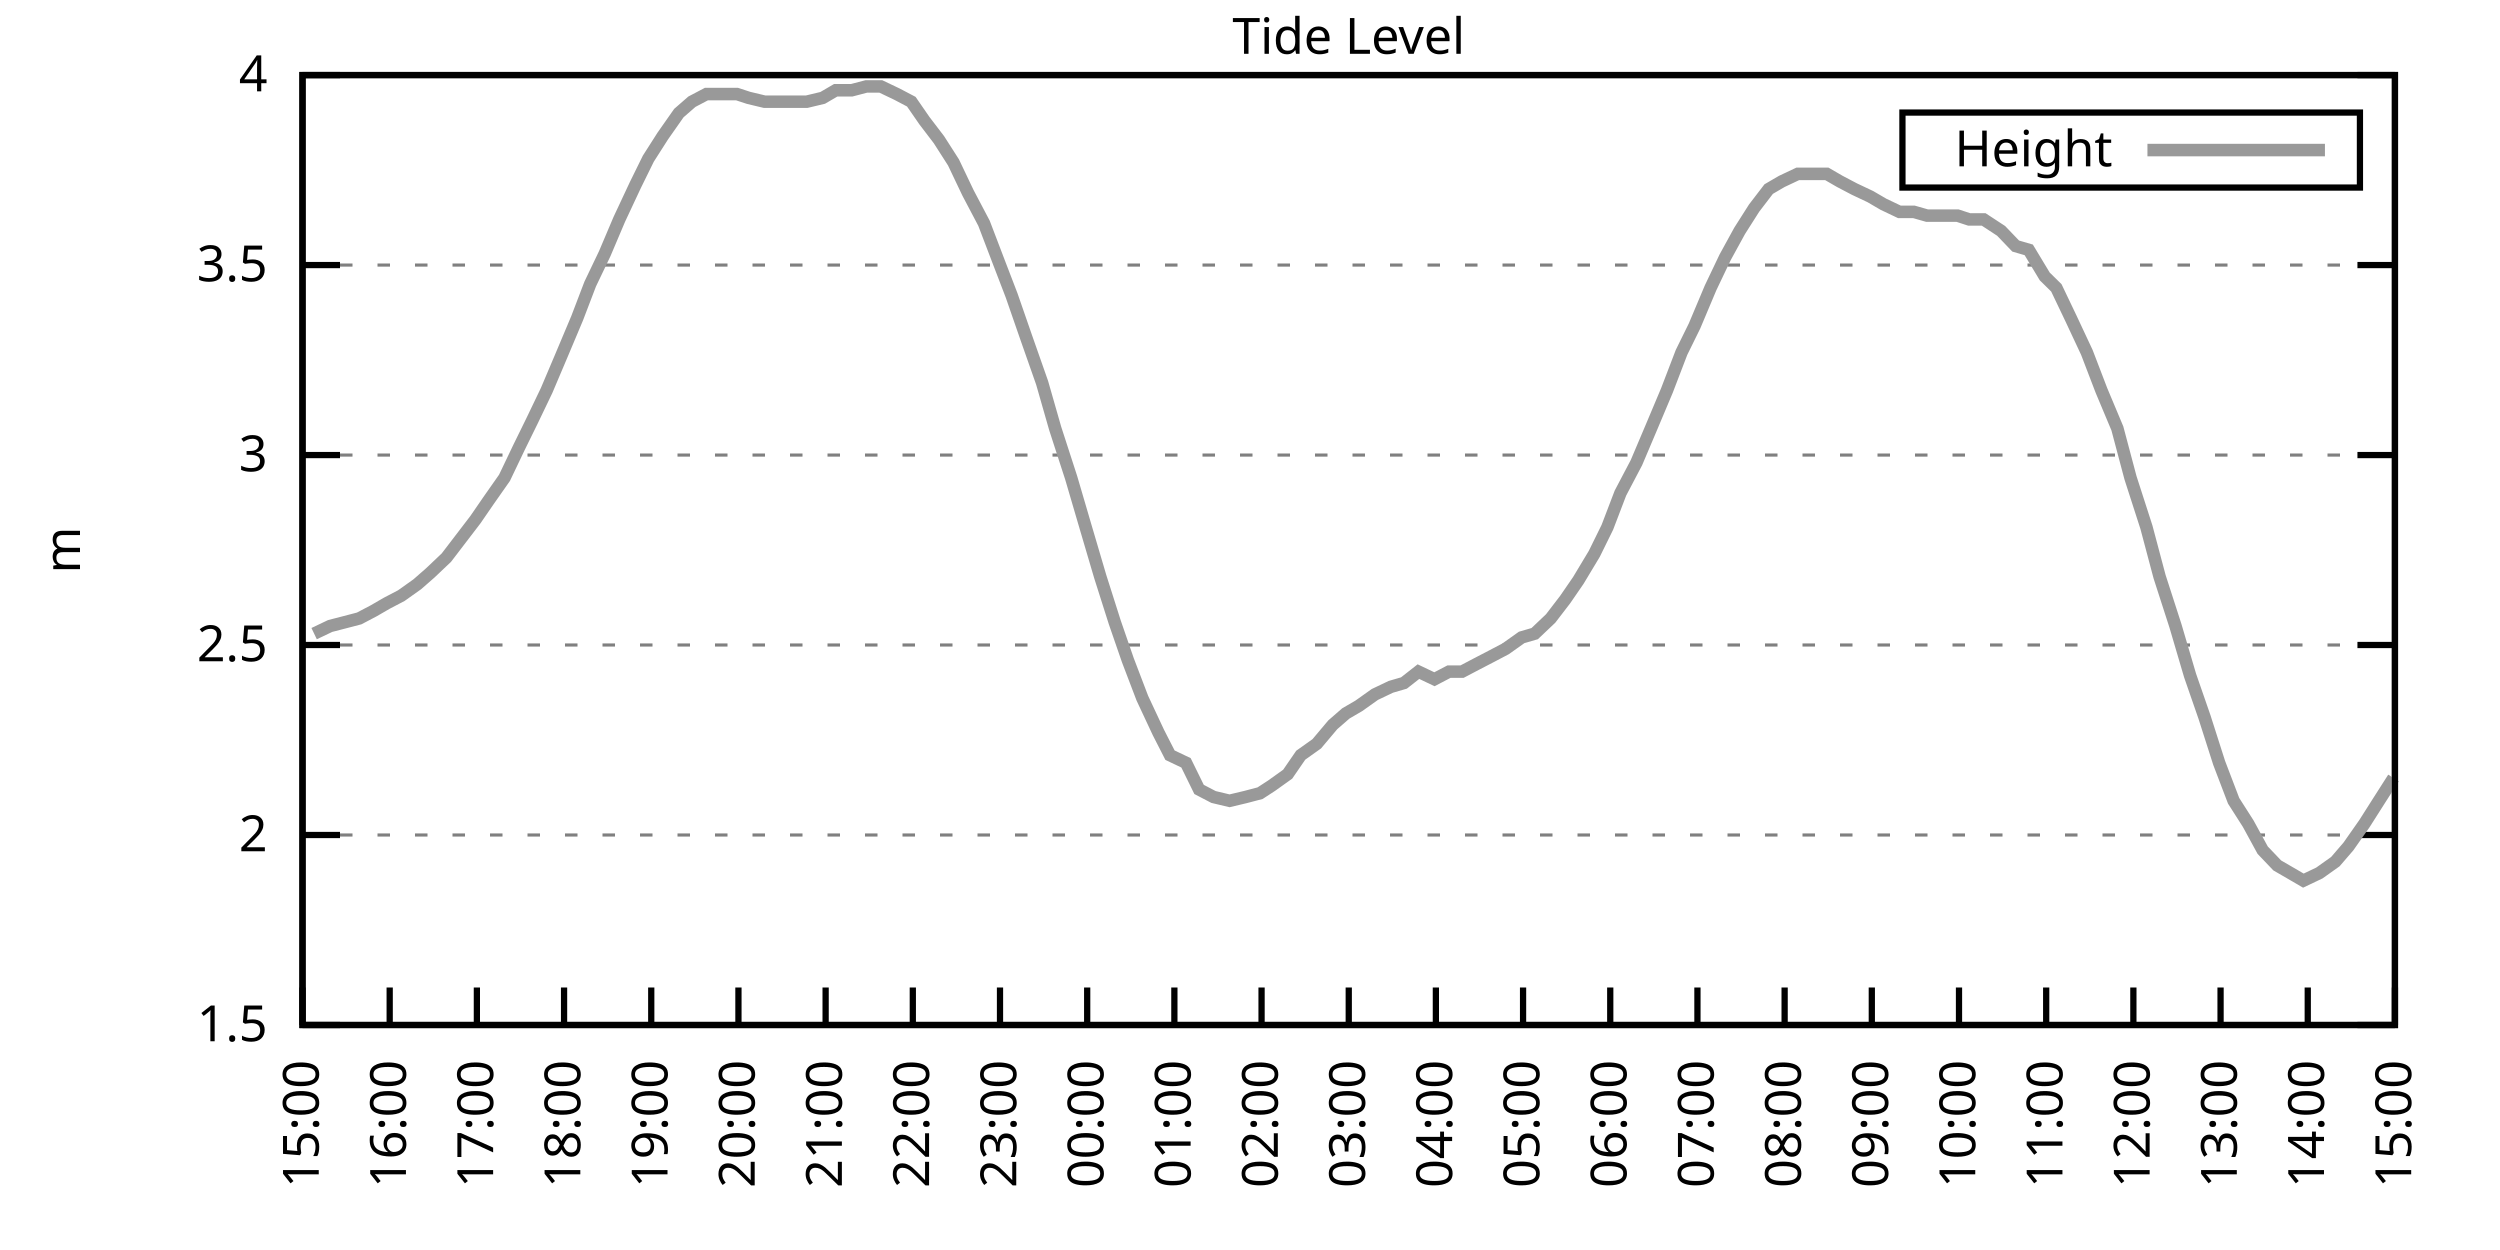
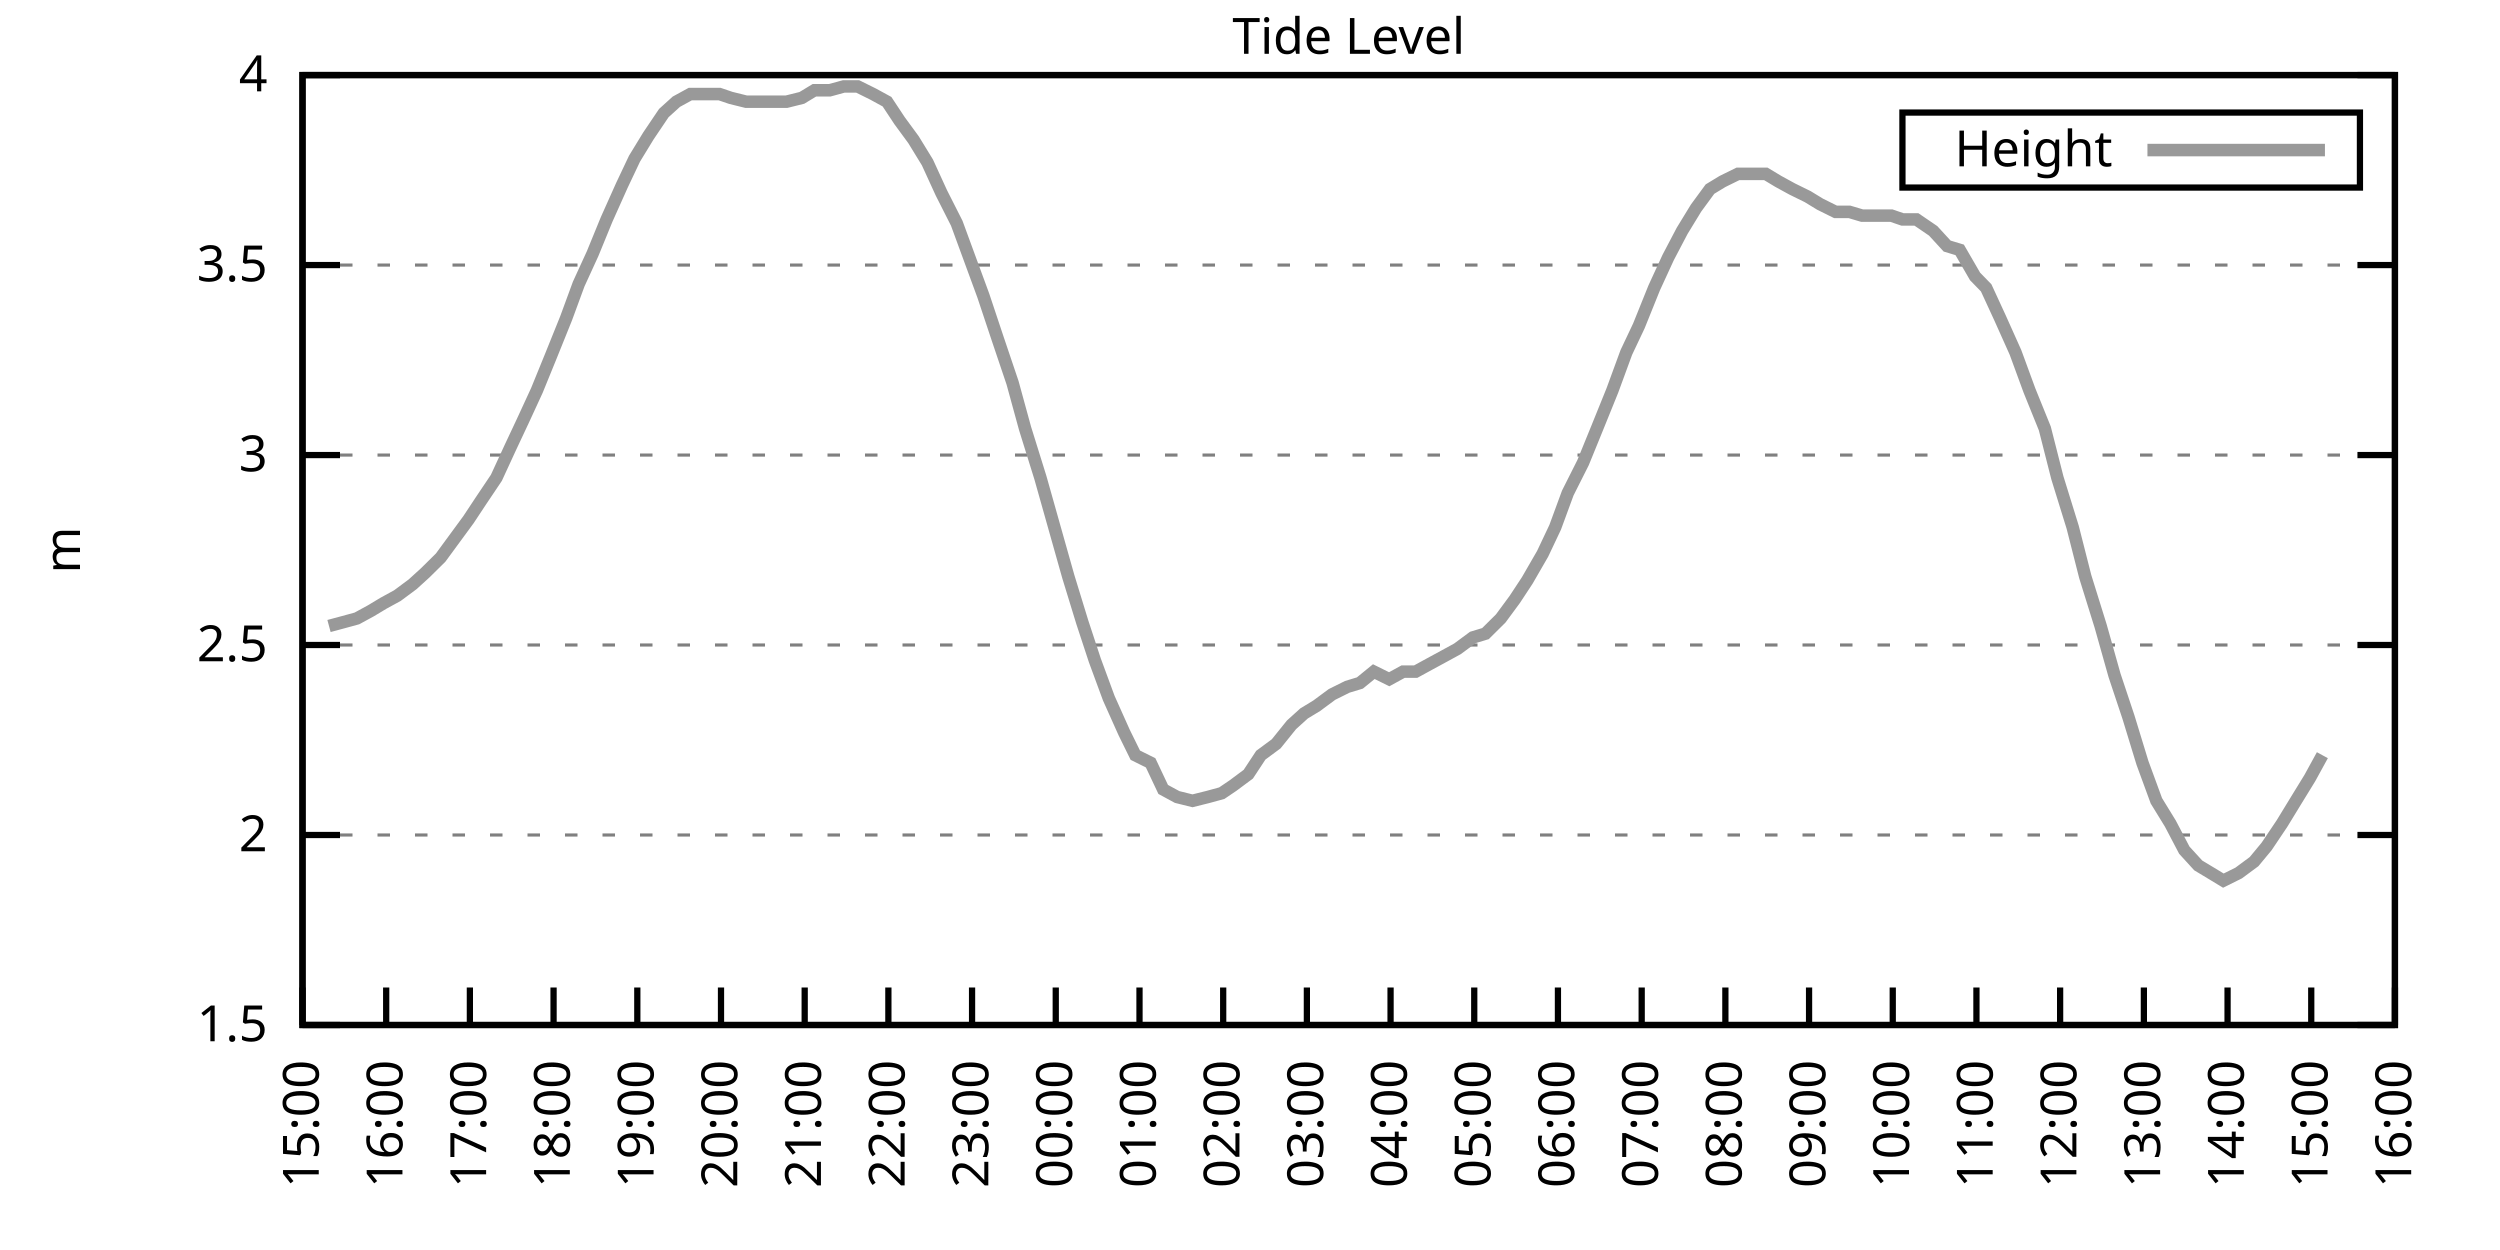
<svg xmlns="http://www.w3.org/2000/svg" xmlns:xlink="http://www.w3.org/1999/xlink" width="400" height="200" viewBox="0 0 400 200">
  <g id="gnuplot_canvas">
    <rect x="0" y="0" width="400" height="200" fill="none" />
    <defs>
      <circle id="gpDot" r="0.5" stroke-width="0.5" stroke="currentColor" />
      <path id="gpPt0" stroke-width="0.333" stroke="currentColor" d="M-1,0 h2 M0,-1 v2" />
      <path id="gpPt1" stroke-width="0.333" stroke="currentColor" d="M-1,-1 L1,1 M1,-1 L-1,1" />
      <path id="gpPt2" stroke-width="0.333" stroke="currentColor" d="M-1,0 L1,0 M0,-1 L0,1 M-1,-1 L1,1 M-1,1 L1,-1" />
      <rect id="gpPt3" stroke-width="0.333" stroke="currentColor" x="-1" y="-1" width="2" height="2" />
      <rect id="gpPt4" stroke-width="0.333" stroke="currentColor" fill="currentColor" x="-1" y="-1" width="2" height="2" />
      <circle id="gpPt5" stroke-width="0.333" stroke="currentColor" cx="0" cy="0" r="1" />
      <use xlink:href="#gpPt5" id="gpPt6" fill="currentColor" stroke="none" />
      <path id="gpPt7" stroke-width="0.333" stroke="currentColor" d="M0,-1.33 L-1.33,0.67 L1.33,0.67 z" />
      <use xlink:href="#gpPt7" id="gpPt8" fill="currentColor" stroke="none" />
      <use xlink:href="#gpPt7" id="gpPt9" stroke="currentColor" transform="rotate(180)" />
      <use xlink:href="#gpPt9" id="gpPt10" fill="currentColor" stroke="none" />
      <use xlink:href="#gpPt3" id="gpPt11" stroke="currentColor" transform="rotate(45)" />
      <use xlink:href="#gpPt11" id="gpPt12" fill="currentColor" stroke="none" />
      <path id="gpPt13" stroke-width="0.333" stroke="currentColor" d="M0,1.330 L1.265,0.411 L0.782,-1.067 L-0.782,-1.076 L-1.265,0.411 z" />
      <use xlink:href="#gpPt13" id="gpPt14" fill="currentColor" stroke="none" />
      <filter id="textbox" filterUnits="objectBoundingBox" x="0" y="0" height="1" width="1">
        <feFlood flood-color="white" flood-opacity="1" result="bgnd" />
        <feComposite in="SourceGraphic" in2="bgnd" operator="atop" />
      </filter>
      <filter id="greybox" filterUnits="objectBoundingBox" x="0" y="0" height="1" width="1">
        <feFlood flood-color="lightgrey" flood-opacity="1" result="grey" />
        <feComposite in="SourceGraphic" in2="grey" operator="atop" />
      </filter>
    </defs>
    <g fill="none" color="white" stroke="currentColor" stroke-width="1.00" stroke-linecap="butt" stroke-linejoin="miter">
</g>
    <g fill="none" color="black" stroke="currentColor" stroke-width="1.00" stroke-linecap="butt" stroke-linejoin="miter">
      <g stroke="none" shape-rendering="crispEdges">
        <polygon fill="rgb(255, 255, 255)" points="48.40,164.00 383.18,164.00 383.18,12.02 48.40,12.02 " />
      </g>
    </g>
    <g fill="none" color="black" stroke="currentColor" stroke-width="1.00" stroke-linecap="butt" stroke-linejoin="miter">
</g>
    <g fill="none" color="black" stroke="black" stroke-width="0.50" stroke-linecap="butt" stroke-linejoin="miter">
</g>
    <g fill="none" color="gray" stroke="currentColor" stroke-width="0.50" stroke-linecap="butt" stroke-linejoin="miter">
      <path stroke="gray" stroke-dasharray="2,4" class="gridline" d="M48.40,164.00 L383.19,164.00  " />
    </g>
    <g fill="none" color="gray" stroke="gray" stroke-width="1.00" stroke-linecap="butt" stroke-linejoin="miter">
</g>
    <g fill="none" color="black" stroke="currentColor" stroke-width="1.00" stroke-linecap="butt" stroke-linejoin="miter">
      <path stroke="black" d="M48.40,164.00 L54.40,164.00 M383.19,164.00 L377.19,164.00  " />
      <g transform="translate(42.80,166.60)" stroke="none" fill="black" font-family="Sans" font-size="8.00" text-anchor="end">
        <text>
          <tspan font-family="Sans"> 1.5</tspan>
        </text>
      </g>
    </g>
    <g fill="none" color="black" stroke="currentColor" stroke-width="1.00" stroke-linecap="butt" stroke-linejoin="miter">
</g>
    <g fill="none" color="black" stroke="black" stroke-width="0.50" stroke-linecap="butt" stroke-linejoin="miter">
</g>
    <g fill="none" color="gray" stroke="currentColor" stroke-width="0.50" stroke-linecap="butt" stroke-linejoin="miter">
      <path stroke="gray" stroke-dasharray="2,4" class="gridline" d="M48.40,133.60 L383.19,133.60  " />
    </g>
    <g fill="none" color="gray" stroke="gray" stroke-width="1.00" stroke-linecap="butt" stroke-linejoin="miter">
</g>
    <g fill="none" color="black" stroke="currentColor" stroke-width="1.00" stroke-linecap="butt" stroke-linejoin="miter">
      <path stroke="black" d="M48.40,133.60 L54.40,133.60 M383.19,133.60 L377.19,133.60  " />
      <g transform="translate(42.80,136.20)" stroke="none" fill="black" font-family="Sans" font-size="8.00" text-anchor="end">
        <text>
          <tspan font-family="Sans"> 2</tspan>
        </text>
      </g>
    </g>
    <g fill="none" color="black" stroke="currentColor" stroke-width="1.00" stroke-linecap="butt" stroke-linejoin="miter">
</g>
    <g fill="none" color="black" stroke="black" stroke-width="0.50" stroke-linecap="butt" stroke-linejoin="miter">
</g>
    <g fill="none" color="gray" stroke="currentColor" stroke-width="0.50" stroke-linecap="butt" stroke-linejoin="miter">
      <path stroke="gray" stroke-dasharray="2,4" class="gridline" d="M48.40,103.20 L383.19,103.20  " />
    </g>
    <g fill="none" color="gray" stroke="gray" stroke-width="1.00" stroke-linecap="butt" stroke-linejoin="miter">
</g>
    <g fill="none" color="black" stroke="currentColor" stroke-width="1.00" stroke-linecap="butt" stroke-linejoin="miter">
      <path stroke="black" d="M48.40,103.20 L54.40,103.20 M383.19,103.20 L377.19,103.20  " />
      <g transform="translate(42.80,105.80)" stroke="none" fill="black" font-family="Sans" font-size="8.00" text-anchor="end">
        <text>
          <tspan font-family="Sans"> 2.5</tspan>
        </text>
      </g>
    </g>
    <g fill="none" color="black" stroke="currentColor" stroke-width="1.00" stroke-linecap="butt" stroke-linejoin="miter">
</g>
    <g fill="none" color="black" stroke="black" stroke-width="0.50" stroke-linecap="butt" stroke-linejoin="miter">
</g>
    <g fill="none" color="gray" stroke="currentColor" stroke-width="0.50" stroke-linecap="butt" stroke-linejoin="miter">
      <path stroke="gray" stroke-dasharray="2,4" class="gridline" d="M48.40,72.81 L383.19,72.81  " />
    </g>
    <g fill="none" color="gray" stroke="gray" stroke-width="1.00" stroke-linecap="butt" stroke-linejoin="miter">
</g>
    <g fill="none" color="black" stroke="currentColor" stroke-width="1.00" stroke-linecap="butt" stroke-linejoin="miter">
      <path stroke="black" d="M48.40,72.81 L54.40,72.81 M383.19,72.81 L377.19,72.81  " />
      <g transform="translate(42.80,75.41)" stroke="none" fill="black" font-family="Sans" font-size="8.00" text-anchor="end">
        <text>
          <tspan font-family="Sans"> 3</tspan>
        </text>
      </g>
    </g>
    <g fill="none" color="black" stroke="currentColor" stroke-width="1.00" stroke-linecap="butt" stroke-linejoin="miter">
</g>
    <g fill="none" color="black" stroke="black" stroke-width="0.50" stroke-linecap="butt" stroke-linejoin="miter">
</g>
    <g fill="none" color="gray" stroke="currentColor" stroke-width="0.50" stroke-linecap="butt" stroke-linejoin="miter">
      <path stroke="gray" stroke-dasharray="2,4" class="gridline" d="M48.40,42.41 L383.19,42.41  " />
    </g>
    <g fill="none" color="gray" stroke="gray" stroke-width="1.00" stroke-linecap="butt" stroke-linejoin="miter">
</g>
    <g fill="none" color="black" stroke="currentColor" stroke-width="1.00" stroke-linecap="butt" stroke-linejoin="miter">
      <path stroke="black" d="M48.40,42.41 L54.40,42.41 M383.19,42.41 L377.19,42.41  " />
      <g transform="translate(42.80,45.01)" stroke="none" fill="black" font-family="Sans" font-size="8.00" text-anchor="end">
        <text>
          <tspan font-family="Sans"> 3.5</tspan>
        </text>
      </g>
    </g>
    <g fill="none" color="black" stroke="currentColor" stroke-width="1.00" stroke-linecap="butt" stroke-linejoin="miter">
</g>
    <g fill="none" color="black" stroke="black" stroke-width="0.50" stroke-linecap="butt" stroke-linejoin="miter">
</g>
    <g fill="none" color="gray" stroke="currentColor" stroke-width="0.50" stroke-linecap="butt" stroke-linejoin="miter">
      <path stroke="gray" stroke-dasharray="2,4" class="gridline" d="M48.40,12.01 L383.19,12.01  " />
    </g>
    <g fill="none" color="gray" stroke="gray" stroke-width="1.00" stroke-linecap="butt" stroke-linejoin="miter">
</g>
    <g fill="none" color="black" stroke="currentColor" stroke-width="1.00" stroke-linecap="butt" stroke-linejoin="miter">
      <path stroke="black" d="M48.40,12.01 L54.40,12.01 M383.19,12.01 L377.19,12.01  " />
      <g transform="translate(42.80,14.61)" stroke="none" fill="black" font-family="Sans" font-size="8.00" text-anchor="end">
        <text>
          <tspan font-family="Sans"> 4</tspan>
        </text>
      </g>
    </g>
    <g fill="none" color="black" stroke="currentColor" stroke-width="1.00" stroke-linecap="butt" stroke-linejoin="miter">
      <path stroke="black" d="M48.40,164.00 L48.40,158.00  " />
      <g transform="translate(51.00,169.60) rotate(270.00)" stroke="none" fill="black" font-family="Sans" font-size="8.00" text-anchor="end">
        <text>
          <tspan font-family="Sans">15:00</tspan>
        </text>
      </g>
    </g>
    <g fill="none" color="black" stroke="currentColor" stroke-width="1.00" stroke-linecap="butt" stroke-linejoin="miter">
-       <path stroke="black" d="M62.35,164.00 L62.35,158.00  " />
-       <g transform="translate(64.95,169.60) rotate(270.00)" stroke="none" fill="black" font-family="Sans" font-size="8.00" text-anchor="end">
+       <path stroke="black" d="M61.79,164.00 L61.79,158.00  " />
+       <g transform="translate(64.39,169.60) rotate(270.00)" stroke="none" fill="black" font-family="Sans" font-size="8.00" text-anchor="end">
        <text>
          <tspan font-family="Sans">16:00</tspan>
        </text>
      </g>
    </g>
    <g fill="none" color="black" stroke="currentColor" stroke-width="1.00" stroke-linecap="butt" stroke-linejoin="miter">
-       <path stroke="black" d="M76.30,164.00 L76.30,158.00  " />
-       <g transform="translate(78.90,169.60) rotate(270.00)" stroke="none" fill="black" font-family="Sans" font-size="8.00" text-anchor="end">
+       <path stroke="black" d="M75.18,164.00 L75.18,158.00  " />
+       <g transform="translate(77.78,169.60) rotate(270.00)" stroke="none" fill="black" font-family="Sans" font-size="8.00" text-anchor="end">
        <text>
          <tspan font-family="Sans">17:00</tspan>
        </text>
      </g>
    </g>
    <g fill="none" color="black" stroke="currentColor" stroke-width="1.00" stroke-linecap="butt" stroke-linejoin="miter">
-       <path stroke="black" d="M90.25,164.00 L90.25,158.00  " />
-       <g transform="translate(92.85,169.60) rotate(270.00)" stroke="none" fill="black" font-family="Sans" font-size="8.00" text-anchor="end">
+       <path stroke="black" d="M88.57,164.00 L88.57,158.00  " />
+       <g transform="translate(91.17,169.60) rotate(270.00)" stroke="none" fill="black" font-family="Sans" font-size="8.00" text-anchor="end">
        <text>
          <tspan font-family="Sans">18:00</tspan>
        </text>
      </g>
    </g>
    <g fill="none" color="black" stroke="currentColor" stroke-width="1.00" stroke-linecap="butt" stroke-linejoin="miter">
-       <path stroke="black" d="M104.20,164.00 L104.20,158.00  " />
-       <g transform="translate(106.80,169.60) rotate(270.00)" stroke="none" fill="black" font-family="Sans" font-size="8.00" text-anchor="end">
+       <path stroke="black" d="M101.97,164.00 L101.97,158.00  " />
+       <g transform="translate(104.57,169.60) rotate(270.00)" stroke="none" fill="black" font-family="Sans" font-size="8.00" text-anchor="end">
        <text>
          <tspan font-family="Sans">19:00</tspan>
        </text>
      </g>
    </g>
    <g fill="none" color="black" stroke="currentColor" stroke-width="1.00" stroke-linecap="butt" stroke-linejoin="miter">
-       <path stroke="black" d="M118.15,164.00 L118.15,158.00  " />
-       <g transform="translate(120.75,169.60) rotate(270.00)" stroke="none" fill="black" font-family="Sans" font-size="8.00" text-anchor="end">
+       <path stroke="black" d="M115.36,164.00 L115.36,158.00  " />
+       <g transform="translate(117.96,169.60) rotate(270.00)" stroke="none" fill="black" font-family="Sans" font-size="8.00" text-anchor="end">
        <text>
          <tspan font-family="Sans">20:00</tspan>
        </text>
      </g>
    </g>
    <g fill="none" color="black" stroke="currentColor" stroke-width="1.00" stroke-linecap="butt" stroke-linejoin="miter">
-       <path stroke="black" d="M132.10,164.00 L132.10,158.00  " />
-       <g transform="translate(134.70,169.60) rotate(270.00)" stroke="none" fill="black" font-family="Sans" font-size="8.00" text-anchor="end">
+       <path stroke="black" d="M128.75,164.00 L128.75,158.00  " />
+       <g transform="translate(131.35,169.60) rotate(270.00)" stroke="none" fill="black" font-family="Sans" font-size="8.00" text-anchor="end">
        <text>
          <tspan font-family="Sans">21:00</tspan>
        </text>
      </g>
    </g>
    <g fill="none" color="black" stroke="currentColor" stroke-width="1.00" stroke-linecap="butt" stroke-linejoin="miter">
-       <path stroke="black" d="M146.05,164.00 L146.05,158.00  " />
-       <g transform="translate(148.65,169.60) rotate(270.00)" stroke="none" fill="black" font-family="Sans" font-size="8.00" text-anchor="end">
+       <path stroke="black" d="M142.14,164.00 L142.14,158.00  " />
+       <g transform="translate(144.74,169.60) rotate(270.00)" stroke="none" fill="black" font-family="Sans" font-size="8.00" text-anchor="end">
        <text>
          <tspan font-family="Sans">22:00</tspan>
        </text>
      </g>
    </g>
    <g fill="none" color="black" stroke="currentColor" stroke-width="1.00" stroke-linecap="butt" stroke-linejoin="miter">
-       <path stroke="black" d="M160.00,164.00 L160.00,158.00  " />
-       <g transform="translate(162.60,169.60) rotate(270.00)" stroke="none" fill="black" font-family="Sans" font-size="8.00" text-anchor="end">
+       <path stroke="black" d="M155.53,164.00 L155.53,158.00  " />
+       <g transform="translate(158.13,169.60) rotate(270.00)" stroke="none" fill="black" font-family="Sans" font-size="8.00" text-anchor="end">
        <text>
          <tspan font-family="Sans">23:00</tspan>
        </text>
      </g>
    </g>
    <g fill="none" color="black" stroke="currentColor" stroke-width="1.00" stroke-linecap="butt" stroke-linejoin="miter">
-       <path stroke="black" d="M173.95,164.00 L173.95,158.00  " />
-       <g transform="translate(176.55,169.60) rotate(270.00)" stroke="none" fill="black" font-family="Sans" font-size="8.00" text-anchor="end">
+       <path stroke="black" d="M168.92,164.00 L168.92,158.00  " />
+       <g transform="translate(171.52,169.60) rotate(270.00)" stroke="none" fill="black" font-family="Sans" font-size="8.00" text-anchor="end">
        <text>
          <tspan font-family="Sans">00:00</tspan>
        </text>
      </g>
    </g>
    <g fill="none" color="black" stroke="currentColor" stroke-width="1.00" stroke-linecap="butt" stroke-linejoin="miter">
-       <path stroke="black" d="M187.90,164.00 L187.90,158.00  " />
-       <g transform="translate(190.50,169.60) rotate(270.00)" stroke="none" fill="black" font-family="Sans" font-size="8.00" text-anchor="end">
+       <path stroke="black" d="M182.32,164.00 L182.32,158.00  " />
+       <g transform="translate(184.92,169.60) rotate(270.00)" stroke="none" fill="black" font-family="Sans" font-size="8.00" text-anchor="end">
        <text>
          <tspan font-family="Sans">01:00</tspan>
        </text>
      </g>
    </g>
    <g fill="none" color="black" stroke="currentColor" stroke-width="1.00" stroke-linecap="butt" stroke-linejoin="miter">
-       <path stroke="black" d="M201.85,164.00 L201.85,158.00  " />
-       <g transform="translate(204.45,169.60) rotate(270.00)" stroke="none" fill="black" font-family="Sans" font-size="8.00" text-anchor="end">
+       <path stroke="black" d="M195.71,164.00 L195.71,158.00  " />
+       <g transform="translate(198.31,169.60) rotate(270.00)" stroke="none" fill="black" font-family="Sans" font-size="8.00" text-anchor="end">
        <text>
          <tspan font-family="Sans">02:00</tspan>
        </text>
      </g>
    </g>
    <g fill="none" color="black" stroke="currentColor" stroke-width="1.00" stroke-linecap="butt" stroke-linejoin="miter">
-       <path stroke="black" d="M215.80,164.00 L215.80,158.00  " />
-       <g transform="translate(218.40,169.60) rotate(270.00)" stroke="none" fill="black" font-family="Sans" font-size="8.00" text-anchor="end">
+       <path stroke="black" d="M209.10,164.00 L209.10,158.00  " />
+       <g transform="translate(211.70,169.60) rotate(270.00)" stroke="none" fill="black" font-family="Sans" font-size="8.00" text-anchor="end">
        <text>
          <tspan font-family="Sans">03:00</tspan>
        </text>
      </g>
    </g>
    <g fill="none" color="black" stroke="currentColor" stroke-width="1.00" stroke-linecap="butt" stroke-linejoin="miter">
-       <path stroke="black" d="M229.74,164.00 L229.74,158.00  " />
-       <g transform="translate(232.34,169.60) rotate(270.00)" stroke="none" fill="black" font-family="Sans" font-size="8.00" text-anchor="end">
+       <path stroke="black" d="M222.49,164.00 L222.49,158.00  " />
+       <g transform="translate(225.09,169.60) rotate(270.00)" stroke="none" fill="black" font-family="Sans" font-size="8.00" text-anchor="end">
        <text>
          <tspan font-family="Sans">04:00</tspan>
        </text>
      </g>
    </g>
    <g fill="none" color="black" stroke="currentColor" stroke-width="1.00" stroke-linecap="butt" stroke-linejoin="miter">
-       <path stroke="black" d="M243.69,164.00 L243.69,158.00  " />
-       <g transform="translate(246.29,169.60) rotate(270.00)" stroke="none" fill="black" font-family="Sans" font-size="8.00" text-anchor="end">
+       <path stroke="black" d="M235.88,164.00 L235.88,158.00  " />
+       <g transform="translate(238.48,169.60) rotate(270.00)" stroke="none" fill="black" font-family="Sans" font-size="8.00" text-anchor="end">
        <text>
          <tspan font-family="Sans">05:00</tspan>
        </text>
      </g>
    </g>
    <g fill="none" color="black" stroke="currentColor" stroke-width="1.00" stroke-linecap="butt" stroke-linejoin="miter">
-       <path stroke="black" d="M257.64,164.00 L257.64,158.00  " />
-       <g transform="translate(260.24,169.60) rotate(270.00)" stroke="none" fill="black" font-family="Sans" font-size="8.00" text-anchor="end">
+       <path stroke="black" d="M249.27,164.00 L249.27,158.00  " />
+       <g transform="translate(251.87,169.60) rotate(270.00)" stroke="none" fill="black" font-family="Sans" font-size="8.00" text-anchor="end">
        <text>
          <tspan font-family="Sans">06:00</tspan>
        </text>
      </g>
    </g>
    <g fill="none" color="black" stroke="currentColor" stroke-width="1.00" stroke-linecap="butt" stroke-linejoin="miter">
-       <path stroke="black" d="M271.59,164.00 L271.59,158.00  " />
-       <g transform="translate(274.19,169.60) rotate(270.00)" stroke="none" fill="black" font-family="Sans" font-size="8.00" text-anchor="end">
+       <path stroke="black" d="M262.67,164.00 L262.67,158.00  " />
+       <g transform="translate(265.27,169.60) rotate(270.00)" stroke="none" fill="black" font-family="Sans" font-size="8.00" text-anchor="end">
        <text>
          <tspan font-family="Sans">07:00</tspan>
        </text>
      </g>
    </g>
    <g fill="none" color="black" stroke="currentColor" stroke-width="1.00" stroke-linecap="butt" stroke-linejoin="miter">
-       <path stroke="black" d="M285.54,164.00 L285.54,158.00  " />
-       <g transform="translate(288.14,169.60) rotate(270.00)" stroke="none" fill="black" font-family="Sans" font-size="8.00" text-anchor="end">
+       <path stroke="black" d="M276.06,164.00 L276.06,158.00  " />
+       <g transform="translate(278.66,169.60) rotate(270.00)" stroke="none" fill="black" font-family="Sans" font-size="8.00" text-anchor="end">
        <text>
          <tspan font-family="Sans">08:00</tspan>
        </text>
      </g>
    </g>
    <g fill="none" color="black" stroke="currentColor" stroke-width="1.00" stroke-linecap="butt" stroke-linejoin="miter">
-       <path stroke="black" d="M299.49,164.00 L299.49,158.00  " />
-       <g transform="translate(302.09,169.60) rotate(270.00)" stroke="none" fill="black" font-family="Sans" font-size="8.00" text-anchor="end">
+       <path stroke="black" d="M289.45,164.00 L289.45,158.00  " />
+       <g transform="translate(292.05,169.60) rotate(270.00)" stroke="none" fill="black" font-family="Sans" font-size="8.00" text-anchor="end">
        <text>
          <tspan font-family="Sans">09:00</tspan>
        </text>
      </g>
    </g>
    <g fill="none" color="black" stroke="currentColor" stroke-width="1.00" stroke-linecap="butt" stroke-linejoin="miter">
-       <path stroke="black" d="M313.44,164.00 L313.44,158.00  " />
-       <g transform="translate(316.04,169.60) rotate(270.00)" stroke="none" fill="black" font-family="Sans" font-size="8.00" text-anchor="end">
+       <path stroke="black" d="M302.84,164.00 L302.84,158.00  " />
+       <g transform="translate(305.44,169.60) rotate(270.00)" stroke="none" fill="black" font-family="Sans" font-size="8.00" text-anchor="end">
        <text>
          <tspan font-family="Sans">10:00</tspan>
        </text>
      </g>
    </g>
    <g fill="none" color="black" stroke="currentColor" stroke-width="1.00" stroke-linecap="butt" stroke-linejoin="miter">
-       <path stroke="black" d="M327.39,164.00 L327.39,158.00  " />
-       <g transform="translate(329.99,169.60) rotate(270.00)" stroke="none" fill="black" font-family="Sans" font-size="8.00" text-anchor="end">
+       <path stroke="black" d="M316.23,164.00 L316.23,158.00  " />
+       <g transform="translate(318.83,169.60) rotate(270.00)" stroke="none" fill="black" font-family="Sans" font-size="8.00" text-anchor="end">
        <text>
          <tspan font-family="Sans">11:00</tspan>
        </text>
      </g>
    </g>
    <g fill="none" color="black" stroke="currentColor" stroke-width="1.00" stroke-linecap="butt" stroke-linejoin="miter">
-       <path stroke="black" d="M341.34,164.00 L341.34,158.00  " />
-       <g transform="translate(343.94,169.60) rotate(270.00)" stroke="none" fill="black" font-family="Sans" font-size="8.00" text-anchor="end">
+       <path stroke="black" d="M329.62,164.00 L329.62,158.00  " />
+       <g transform="translate(332.22,169.60) rotate(270.00)" stroke="none" fill="black" font-family="Sans" font-size="8.00" text-anchor="end">
        <text>
          <tspan font-family="Sans">12:00</tspan>
        </text>
      </g>
    </g>
    <g fill="none" color="black" stroke="currentColor" stroke-width="1.00" stroke-linecap="butt" stroke-linejoin="miter">
-       <path stroke="black" d="M355.29,164.00 L355.29,158.00  " />
-       <g transform="translate(357.89,169.60) rotate(270.00)" stroke="none" fill="black" font-family="Sans" font-size="8.00" text-anchor="end">
+       <path stroke="black" d="M343.02,164.00 L343.02,158.00  " />
+       <g transform="translate(345.62,169.60) rotate(270.00)" stroke="none" fill="black" font-family="Sans" font-size="8.00" text-anchor="end">
        <text>
          <tspan font-family="Sans">13:00</tspan>
        </text>
      </g>
    </g>
    <g fill="none" color="black" stroke="currentColor" stroke-width="1.00" stroke-linecap="butt" stroke-linejoin="miter">
-       <path stroke="black" d="M369.24,164.00 L369.24,158.00  " />
-       <g transform="translate(371.84,169.60) rotate(270.00)" stroke="none" fill="black" font-family="Sans" font-size="8.00" text-anchor="end">
+       <path stroke="black" d="M356.41,164.00 L356.41,158.00  " />
+       <g transform="translate(359.01,169.60) rotate(270.00)" stroke="none" fill="black" font-family="Sans" font-size="8.00" text-anchor="end">
        <text>
          <tspan font-family="Sans">14:00</tspan>
+         </text>
+       </g>
+     </g>
+     <g fill="none" color="black" stroke="currentColor" stroke-width="1.00" stroke-linecap="butt" stroke-linejoin="miter">
+       <path stroke="black" d="M369.80,164.00 L369.80,158.00  " />
+       <g transform="translate(372.40,169.60) rotate(270.00)" stroke="none" fill="black" font-family="Sans" font-size="8.00" text-anchor="end">
+         <text>
+           <tspan font-family="Sans">15:00</tspan>
        </text>
      </g>
    </g>
    <g fill="none" color="black" stroke="currentColor" stroke-width="1.00" stroke-linecap="butt" stroke-linejoin="miter">
      <path stroke="black" d="M383.19,164.00 L383.19,158.00  " />
      <g transform="translate(385.79,169.60) rotate(270.00)" stroke="none" fill="black" font-family="Sans" font-size="8.00" text-anchor="end">
        <text>
-           <tspan font-family="Sans">15:00</tspan>
+           <tspan font-family="Sans">16:00</tspan>
        </text>
      </g>
    </g>
    <g fill="none" color="black" stroke="currentColor" stroke-width="1.00" stroke-linecap="butt" stroke-linejoin="miter">
</g>
    <g fill="none" color="black" stroke="currentColor" stroke-width="1.00" stroke-linecap="butt" stroke-linejoin="miter">
      <path stroke="black" d="M48.40,12.01 L48.40,164.00 L383.19,164.00 L383.19,12.01 L48.40,12.01 Z  " />
    </g>
    <g fill="none" color="black" stroke="currentColor" stroke-width="1.00" stroke-linecap="butt" stroke-linejoin="miter">
</g>
    <g fill="none" color="black" stroke="currentColor" stroke-width="1.00" stroke-linecap="butt" stroke-linejoin="miter">
      <path stroke="black" d="M304.39,30.01 L304.39,18.01 L377.59,18.01 L377.59,30.01 L304.39,30.01 Z  " />
    </g>
    <g id="Tide_level_plot_1">
      <g fill="none" color="white" stroke="black" stroke-width="2.00" stroke-linecap="butt" stroke-linejoin="miter">
</g>
      <g fill="none" color="black" stroke="currentColor" stroke-width="2.00" stroke-linecap="butt" stroke-linejoin="miter">
        <g transform="translate(337.99,26.61)" stroke="none" fill="black" font-family="Sans" font-size="8.00" text-anchor="end">
          <text>
            <tspan font-family="Sans">Height</tspan>
          </text>
        </g>
      </g>
      <g fill="none" color="black" stroke="currentColor" stroke-width="2.00" stroke-linecap="butt" stroke-linejoin="miter">
-         <path stroke="rgb(153, 153, 153)" d="M343.59,24.01 L371.99,24.01 M50.26,101.38 L52.82,100.16 L55.14,99.56 L57.47,98.95 L59.79,97.73 L61.88,96.52   L64.21,95.30 L66.77,93.48 L68.86,91.65 L71.42,89.22 L76.07,83.14 L78.16,80.10 L80.72,76.45 L83.04,71.59   L85.13,67.33 L87.46,62.47 L89.78,57.00 L92.34,50.92 L94.43,45.45 L96.76,40.58 L99.08,35.11 L101.64,29.64   L103.73,25.39 L106.06,21.74 L108.62,18.09 L110.71,16.27 L113.03,15.05 L115.36,15.05 L117.92,15.05 L119.78,15.66   L122.33,16.27 L124.66,16.27 L126.98,16.27 L129.08,16.27 L131.63,15.66 L133.72,14.44 L136.28,14.44 L138.61,13.83   L140.93,13.83 L143.49,15.05 L145.81,16.27 L147.91,19.31 L150.23,22.35 L152.56,25.99 L154.88,30.86 L157.44,35.72   L159.76,41.80 L161.86,47.27 L164.18,53.96 L166.74,61.25 L168.83,68.55 L171.39,76.45 L173.71,84.36 L176.04,92.26   L178.36,99.56 L180.46,105.64 L182.78,111.72 L185.34,117.19 L187.20,120.83 L189.76,122.05 L191.85,126.31 L194.17,127.52   L196.73,128.13 L199.29,127.52 L201.61,126.91 L203.47,125.70 L206.03,123.87 L208.12,120.83 L210.68,119.01 L213.24,115.97   L215.33,114.15 L217.42,112.93 L219.98,111.11 L222.54,109.89 L224.63,109.28 L226.95,107.46 L229.51,108.68 L231.84,107.46   L233.93,107.46 L236.25,106.24 L238.58,105.03 L240.90,103.81 L243.46,101.99 L245.55,101.38 L248.11,98.95 L250.44,95.91   L252.53,92.87 L255.09,88.61 L257.18,84.36 L259.27,78.89 L261.83,74.02 L264.15,68.55 L266.71,62.47 L269.04,56.39   L271.13,52.14 L273.69,46.06 L276.01,41.19 L278.34,36.94 L280.66,33.29 L282.99,30.25 L285.08,29.03 L287.64,27.82   L289.96,27.82 L292.29,27.82 L294.38,29.03 L296.70,30.25 L299.26,31.46 L301.35,32.68 L303.91,33.90 L306.23,33.90   L308.33,34.50 L310.65,34.50 L313.21,34.50 L315.07,35.11 L317.39,35.11 L320.18,36.94 L322.51,39.37 L324.60,39.98   L327.16,44.23 L329.02,46.06 L331.34,50.92 L333.90,56.39 L336.23,62.47 L338.78,68.55 L340.88,76.45 L343.43,84.36   L345.53,92.26 L348.08,100.16 L350.41,108.07 L352.73,114.76 L355.06,122.05 L357.38,128.13 L359.71,131.78 L362.03,136.03   L364.36,138.47 L366.45,139.68 L368.54,140.90 L371.10,139.68 L373.66,137.86 L375.75,135.43 L378.31,131.78 L380.63,128.13   L382.96,124.48  " />
+         <path stroke="rgb(153, 153, 153)" d="M343.59,24.01 L371.99,24.01 M52.64,100.16 L54.87,99.56 L57.10,98.95 L59.34,97.73 L61.35,96.52 L63.58,95.30   L66.03,93.48 L68.04,91.65 L70.50,89.22 L74.96,83.14 L76.97,80.10 L79.42,76.45 L81.66,71.59 L83.66,67.33   L85.90,62.47 L88.13,57.00 L90.58,50.92 L92.59,45.45 L94.82,40.58 L97.06,35.11 L99.51,29.64 L101.52,25.39   L103.75,21.74 L106.21,18.09 L108.22,16.27 L110.45,15.05 L112.68,15.05 L115.13,15.05 L116.92,15.66 L119.38,16.27   L121.61,16.27 L123.84,16.27 L125.85,16.27 L128.30,15.66 L130.31,14.44 L132.77,14.44 L135.00,13.83 L137.23,13.83   L139.69,15.05 L141.92,16.27 L143.93,19.31 L146.16,22.35 L148.39,25.99 L150.62,30.86 L153.08,35.72 L155.31,41.80   L157.32,47.27 L159.55,53.96 L162.01,61.25 L164.01,68.55 L166.47,76.45 L168.70,84.36 L170.93,92.26 L173.17,99.56   L175.17,105.64 L177.41,111.72 L179.86,117.19 L181.65,120.83 L184.10,122.05 L186.11,126.31 L188.34,127.52 L190.80,128.13   L193.25,127.52 L195.48,126.91 L197.27,125.70 L199.73,123.87 L201.73,120.83 L204.19,119.01 L206.64,115.97 L208.65,114.15   L210.66,112.93 L213.12,111.11 L215.57,109.89 L217.58,109.28 L219.81,107.46 L222.27,108.68 L224.50,107.46 L226.51,107.46   L228.74,106.24 L230.97,105.03 L233.20,103.81 L235.66,101.99 L237.67,101.38 L240.12,98.95 L242.36,95.91 L244.36,92.87   L246.82,88.61 L248.83,84.36 L250.84,78.89 L253.29,74.02 L255.52,68.55 L257.98,62.47 L260.21,56.39 L262.22,52.14   L264.67,46.06 L266.91,41.19 L269.14,36.94 L271.37,33.29 L273.60,30.25 L275.61,29.03 L278.07,27.82 L280.30,27.82   L282.53,27.82 L284.54,29.03 L286.77,30.25 L289.23,31.46 L291.23,32.68 L293.69,33.90 L295.92,33.90 L297.93,34.50   L300.16,34.50 L302.62,34.50 L304.40,35.11 L306.63,35.11 L309.31,36.94 L311.54,39.37 L313.55,39.98 L316.01,44.23   L317.79,46.06 L320.03,50.92 L322.48,56.39 L324.71,62.47 L327.17,68.55 L329.18,76.45 L331.63,84.36 L333.64,92.26   L336.10,100.16 L338.33,108.07 L340.56,114.76 L342.79,122.05 L345.02,128.13 L347.26,131.78 L349.49,136.03 L351.72,138.47   L353.73,139.68 L355.74,140.90 L358.19,139.68 L360.65,137.86 L362.66,135.43 L365.11,131.78 L367.34,128.13 L369.58,124.48   L371.58,120.83  " />
      </g>
    </g>
    <g fill="none" color="black" stroke="currentColor" stroke-width="2.00" stroke-linecap="butt" stroke-linejoin="miter">
</g>
    <g fill="none" color="black" stroke="black" stroke-width="1.00" stroke-linecap="butt" stroke-linejoin="miter">
</g>
    <g fill="none" color="black" stroke="currentColor" stroke-width="1.00" stroke-linecap="butt" stroke-linejoin="miter">
      <path stroke="black" d="M48.40,12.01 L48.40,164.00 L383.19,164.00 L383.19,12.01 L48.40,12.01 Z  " />
      <g transform="translate(12.80,88.01) rotate(270.00)" stroke="none" fill="black" font-family="Sans" font-size="8.00" text-anchor="middle">
        <text>
          <tspan font-family="Sans">m</tspan>
        </text>
      </g>
    </g>
    <g fill="none" color="black" stroke="currentColor" stroke-width="1.00" stroke-linecap="butt" stroke-linejoin="miter">
</g>
    <g fill="none" color="black" stroke="currentColor" stroke-width="1.00" stroke-linecap="butt" stroke-linejoin="miter">
      <g transform="translate(215.79,8.61)" stroke="none" fill="black" font-family="Sans" font-size="8.00" text-anchor="middle">
        <text>
          <tspan font-family="Sans">Tide Level</tspan>
        </text>
      </g>
    </g>
    <g fill="none" color="black" stroke="currentColor" stroke-width="1.00" stroke-linecap="butt" stroke-linejoin="miter">
</g>
  </g>
</svg>
